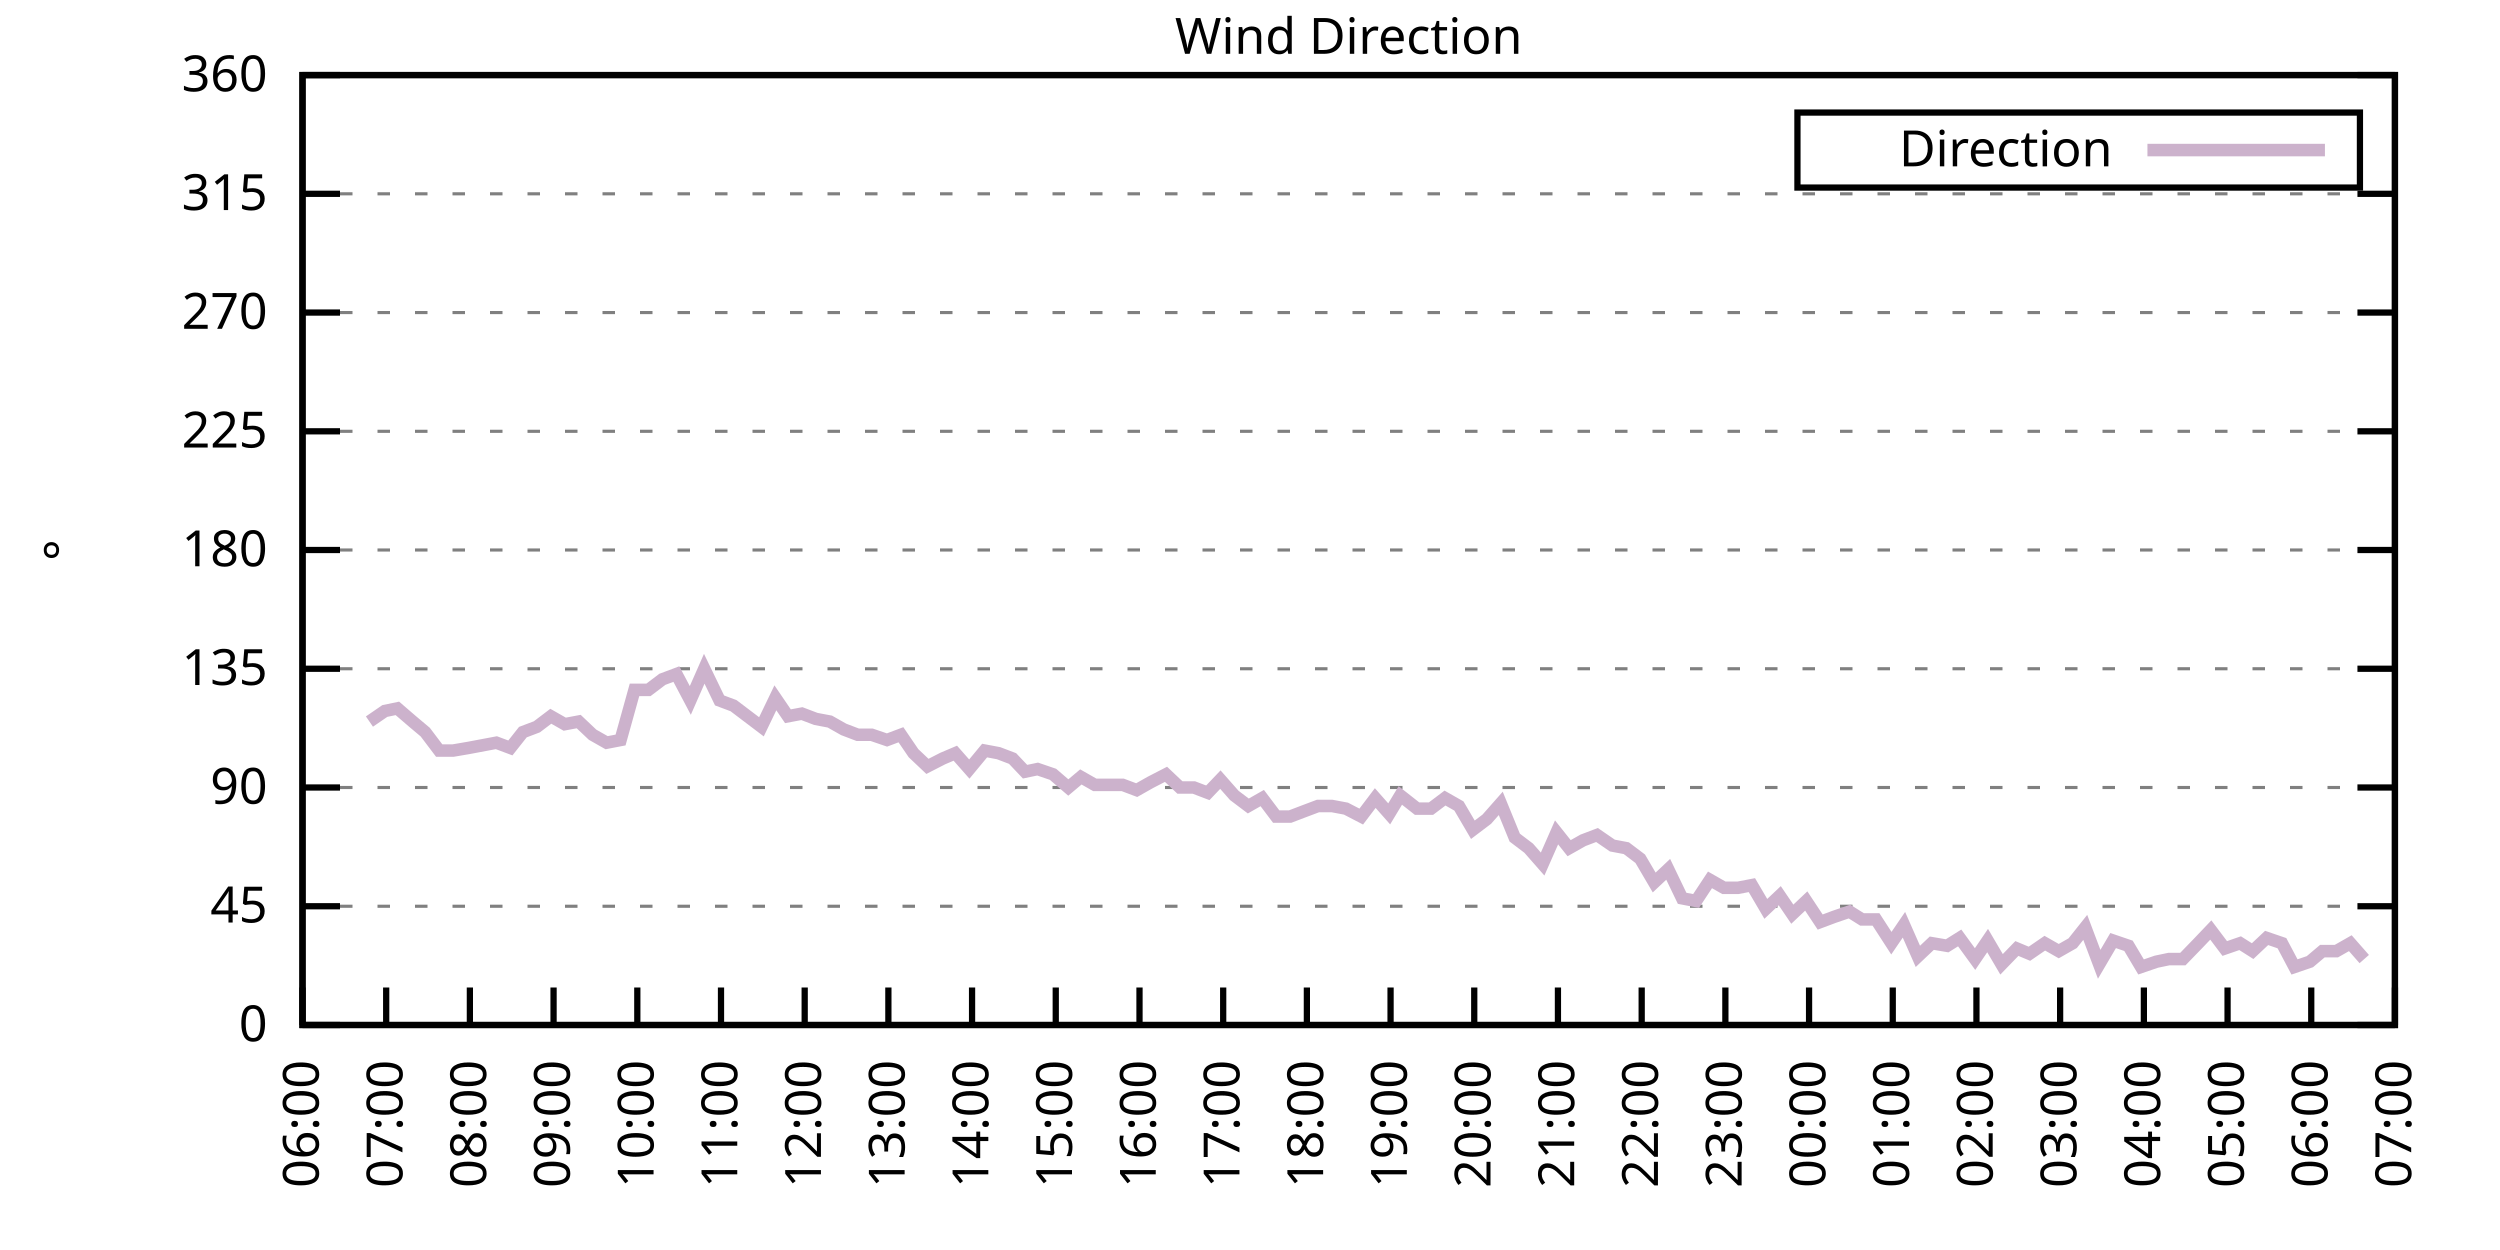
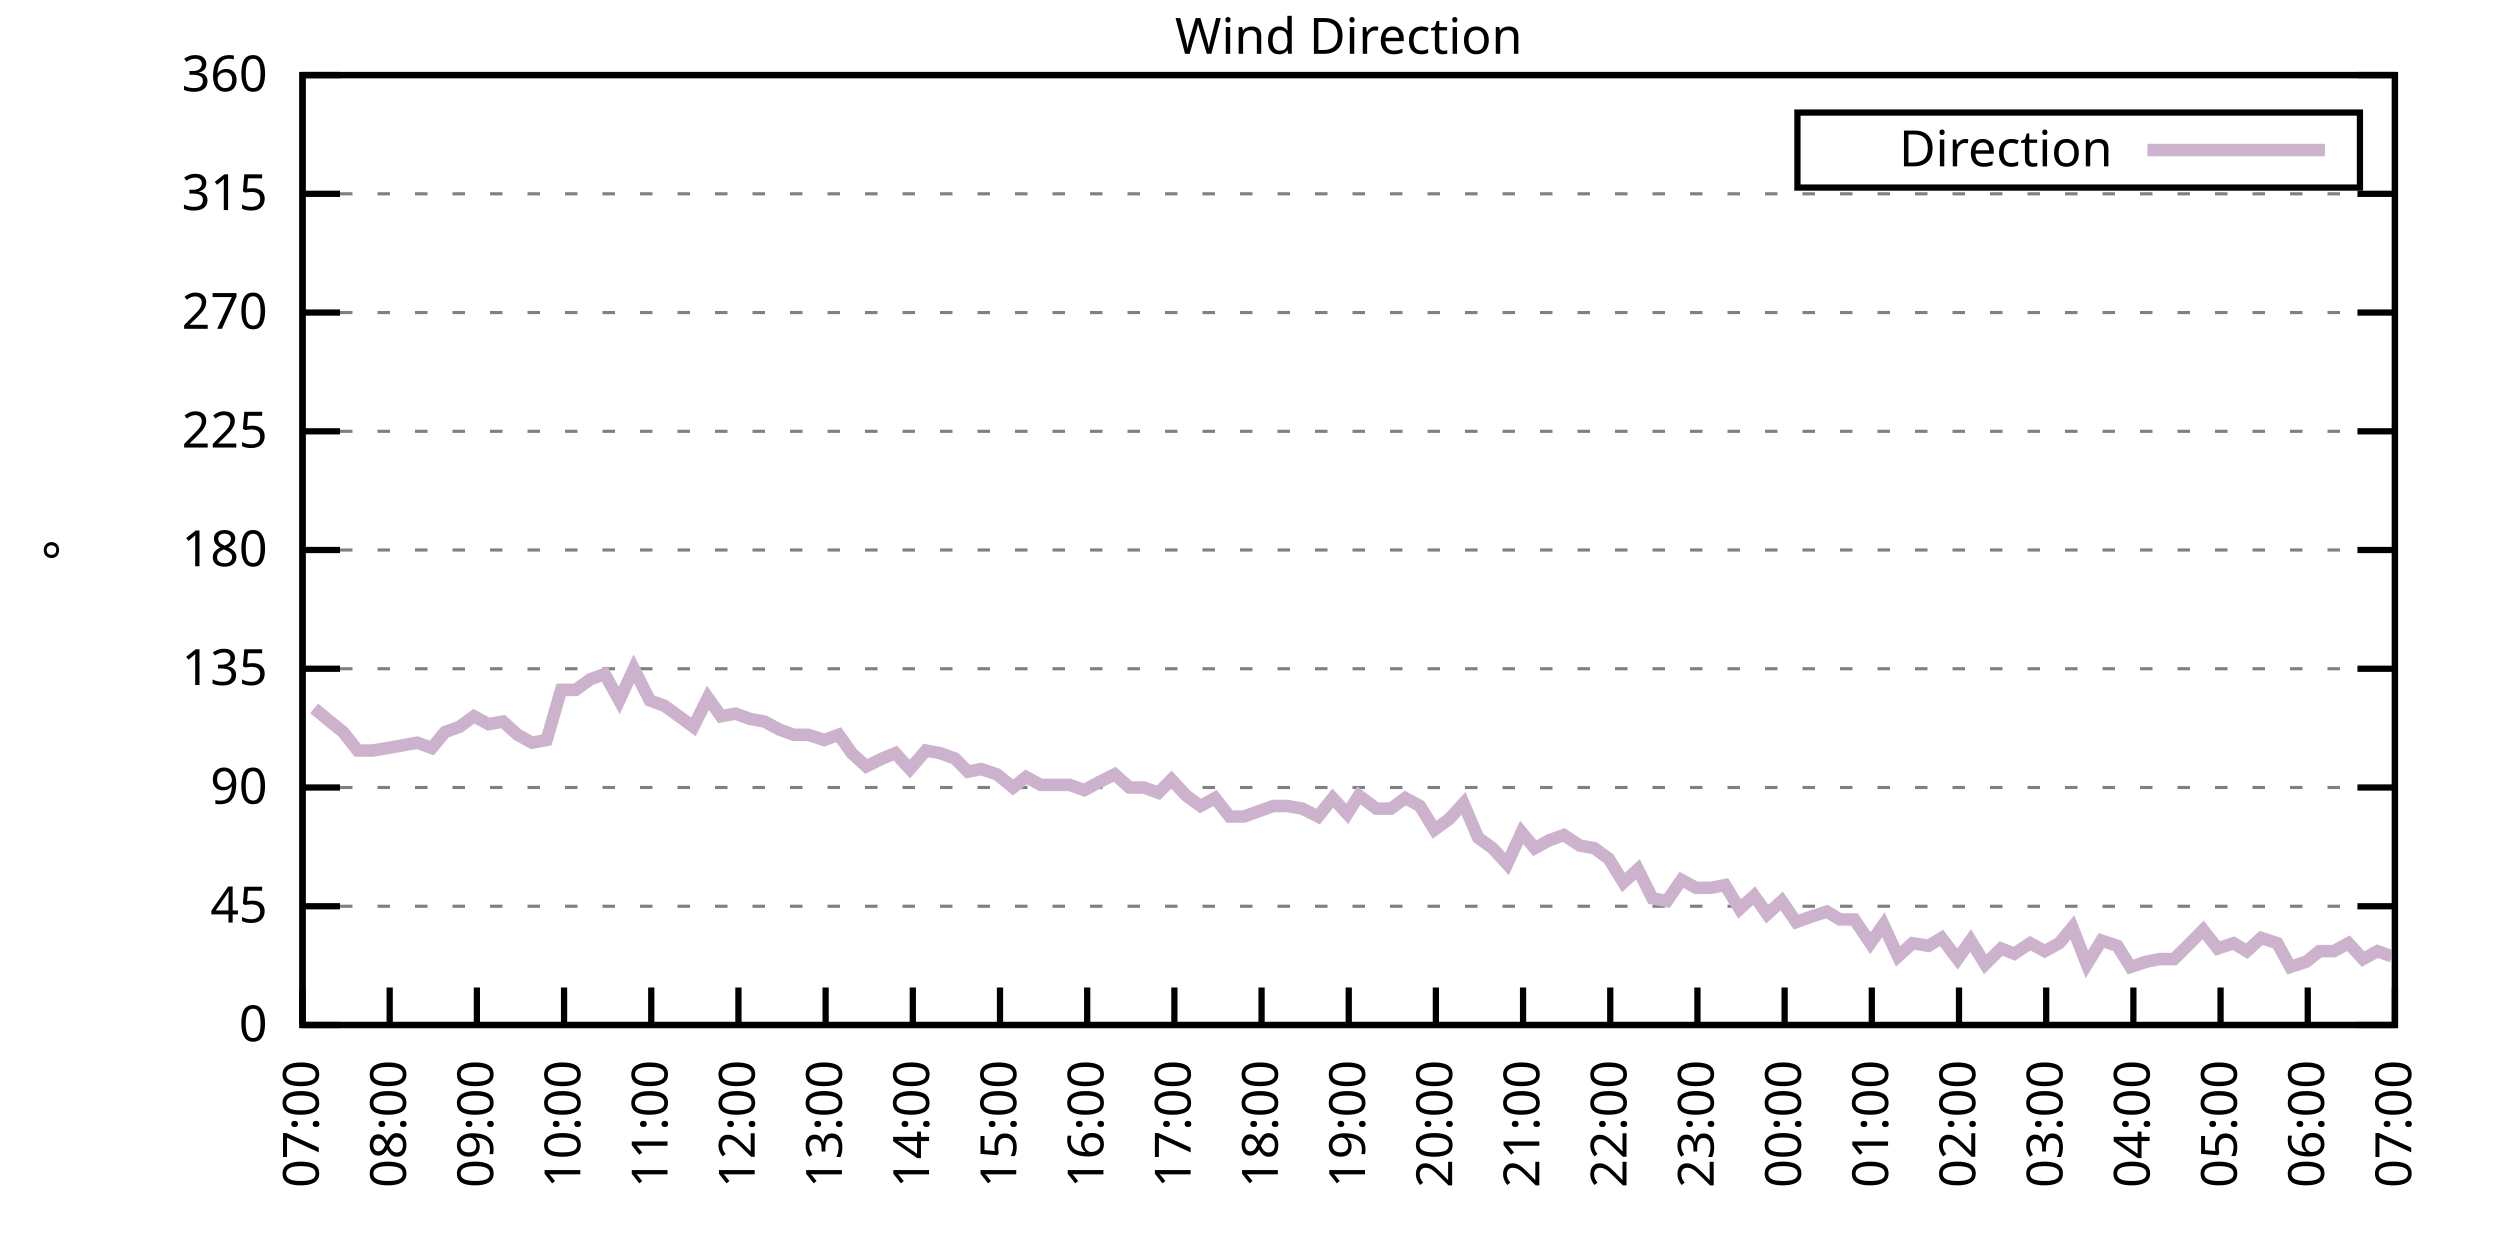
<svg xmlns="http://www.w3.org/2000/svg" xmlns:xlink="http://www.w3.org/1999/xlink" width="400" height="200" viewBox="0 0 400 200">
  <g id="gnuplot_canvas">
    <rect x="0" y="0" width="400" height="200" fill="none" />
    <defs>
      <circle id="gpDot" r="0.5" stroke-width="0.5" stroke="currentColor" />
      <path id="gpPt0" stroke-width="0.333" stroke="currentColor" d="M-1,0 h2 M0,-1 v2" />
      <path id="gpPt1" stroke-width="0.333" stroke="currentColor" d="M-1,-1 L1,1 M1,-1 L-1,1" />
      <path id="gpPt2" stroke-width="0.333" stroke="currentColor" d="M-1,0 L1,0 M0,-1 L0,1 M-1,-1 L1,1 M-1,1 L1,-1" />
      <rect id="gpPt3" stroke-width="0.333" stroke="currentColor" x="-1" y="-1" width="2" height="2" />
      <rect id="gpPt4" stroke-width="0.333" stroke="currentColor" fill="currentColor" x="-1" y="-1" width="2" height="2" />
      <circle id="gpPt5" stroke-width="0.333" stroke="currentColor" cx="0" cy="0" r="1" />
      <use xlink:href="#gpPt5" id="gpPt6" fill="currentColor" stroke="none" />
      <path id="gpPt7" stroke-width="0.333" stroke="currentColor" d="M0,-1.33 L-1.33,0.67 L1.33,0.67 z" />
      <use xlink:href="#gpPt7" id="gpPt8" fill="currentColor" stroke="none" />
      <use xlink:href="#gpPt7" id="gpPt9" stroke="currentColor" transform="rotate(180)" />
      <use xlink:href="#gpPt9" id="gpPt10" fill="currentColor" stroke="none" />
      <use xlink:href="#gpPt3" id="gpPt11" stroke="currentColor" transform="rotate(45)" />
      <use xlink:href="#gpPt11" id="gpPt12" fill="currentColor" stroke="none" />
      <path id="gpPt13" stroke-width="0.333" stroke="currentColor" d="M0,1.330 L1.265,0.411 L0.782,-1.067 L-0.782,-1.076 L-1.265,0.411 z" />
      <use xlink:href="#gpPt13" id="gpPt14" fill="currentColor" stroke="none" />
      <filter id="textbox" filterUnits="objectBoundingBox" x="0" y="0" height="1" width="1">
        <feFlood flood-color="white" flood-opacity="1" result="bgnd" />
        <feComposite in="SourceGraphic" in2="bgnd" operator="atop" />
      </filter>
      <filter id="greybox" filterUnits="objectBoundingBox" x="0" y="0" height="1" width="1">
        <feFlood flood-color="lightgrey" flood-opacity="1" result="grey" />
        <feComposite in="SourceGraphic" in2="grey" operator="atop" />
      </filter>
    </defs>
    <g fill="none" color="white" stroke="currentColor" stroke-width="1.00" stroke-linecap="butt" stroke-linejoin="miter">
</g>
    <g fill="none" color="black" stroke="currentColor" stroke-width="1.00" stroke-linecap="butt" stroke-linejoin="miter">
      <g stroke="none" shape-rendering="crispEdges">
        <polygon fill="rgb(255, 255, 255)" points="48.40,164.00 383.18,164.00 383.18,12.02 48.40,12.02 " />
      </g>
    </g>
    <g fill="none" color="black" stroke="currentColor" stroke-width="1.00" stroke-linecap="butt" stroke-linejoin="miter">
</g>
    <g fill="none" color="black" stroke="black" stroke-width="0.50" stroke-linecap="butt" stroke-linejoin="miter">
</g>
    <g fill="none" color="gray" stroke="currentColor" stroke-width="0.50" stroke-linecap="butt" stroke-linejoin="miter">
      <path stroke="gray" stroke-dasharray="2,4" class="gridline" d="M48.40,164.00 L383.19,164.00  " />
    </g>
    <g fill="none" color="gray" stroke="gray" stroke-width="1.00" stroke-linecap="butt" stroke-linejoin="miter">
</g>
    <g fill="none" color="black" stroke="currentColor" stroke-width="1.00" stroke-linecap="butt" stroke-linejoin="miter">
      <path stroke="black" d="M48.40,164.00 L54.40,164.00 M383.19,164.00 L377.19,164.00  " />
      <g transform="translate(42.80,166.60)" stroke="none" fill="black" font-family="Sans" font-size="8.00" text-anchor="end">
        <text>
          <tspan font-family="Sans"> 0</tspan>
        </text>
      </g>
    </g>
    <g fill="none" color="black" stroke="currentColor" stroke-width="1.00" stroke-linecap="butt" stroke-linejoin="miter">
</g>
    <g fill="none" color="black" stroke="black" stroke-width="0.50" stroke-linecap="butt" stroke-linejoin="miter">
</g>
    <g fill="none" color="gray" stroke="currentColor" stroke-width="0.50" stroke-linecap="butt" stroke-linejoin="miter">
      <path stroke="gray" stroke-dasharray="2,4" class="gridline" d="M48.40,145.00 L383.19,145.00  " />
    </g>
    <g fill="none" color="gray" stroke="gray" stroke-width="1.00" stroke-linecap="butt" stroke-linejoin="miter">
</g>
    <g fill="none" color="black" stroke="currentColor" stroke-width="1.00" stroke-linecap="butt" stroke-linejoin="miter">
      <path stroke="black" d="M48.40,145.00 L54.40,145.00 M383.19,145.00 L377.19,145.00  " />
      <g transform="translate(42.80,147.60)" stroke="none" fill="black" font-family="Sans" font-size="8.00" text-anchor="end">
        <text>
          <tspan font-family="Sans"> 45</tspan>
        </text>
      </g>
    </g>
    <g fill="none" color="black" stroke="currentColor" stroke-width="1.00" stroke-linecap="butt" stroke-linejoin="miter">
</g>
    <g fill="none" color="black" stroke="black" stroke-width="0.50" stroke-linecap="butt" stroke-linejoin="miter">
</g>
    <g fill="none" color="gray" stroke="currentColor" stroke-width="0.50" stroke-linecap="butt" stroke-linejoin="miter">
      <path stroke="gray" stroke-dasharray="2,4" class="gridline" d="M48.40,126.00 L383.19,126.00  " />
    </g>
    <g fill="none" color="gray" stroke="gray" stroke-width="1.00" stroke-linecap="butt" stroke-linejoin="miter">
</g>
    <g fill="none" color="black" stroke="currentColor" stroke-width="1.00" stroke-linecap="butt" stroke-linejoin="miter">
      <path stroke="black" d="M48.40,126.00 L54.40,126.00 M383.19,126.00 L377.19,126.00  " />
      <g transform="translate(42.80,128.60)" stroke="none" fill="black" font-family="Sans" font-size="8.00" text-anchor="end">
        <text>
          <tspan font-family="Sans"> 90</tspan>
        </text>
      </g>
    </g>
    <g fill="none" color="black" stroke="currentColor" stroke-width="1.00" stroke-linecap="butt" stroke-linejoin="miter">
</g>
    <g fill="none" color="black" stroke="black" stroke-width="0.50" stroke-linecap="butt" stroke-linejoin="miter">
</g>
    <g fill="none" color="gray" stroke="currentColor" stroke-width="0.50" stroke-linecap="butt" stroke-linejoin="miter">
      <path stroke="gray" stroke-dasharray="2,4" class="gridline" d="M48.40,107.00 L383.19,107.00  " />
    </g>
    <g fill="none" color="gray" stroke="gray" stroke-width="1.00" stroke-linecap="butt" stroke-linejoin="miter">
</g>
    <g fill="none" color="black" stroke="currentColor" stroke-width="1.00" stroke-linecap="butt" stroke-linejoin="miter">
      <path stroke="black" d="M48.40,107.00 L54.40,107.00 M383.19,107.00 L377.19,107.00  " />
      <g transform="translate(42.80,109.60)" stroke="none" fill="black" font-family="Sans" font-size="8.00" text-anchor="end">
        <text>
          <tspan font-family="Sans"> 135</tspan>
        </text>
      </g>
    </g>
    <g fill="none" color="black" stroke="currentColor" stroke-width="1.00" stroke-linecap="butt" stroke-linejoin="miter">
</g>
    <g fill="none" color="black" stroke="black" stroke-width="0.50" stroke-linecap="butt" stroke-linejoin="miter">
</g>
    <g fill="none" color="gray" stroke="currentColor" stroke-width="0.50" stroke-linecap="butt" stroke-linejoin="miter">
      <path stroke="gray" stroke-dasharray="2,4" class="gridline" d="M48.40,88.00 L383.19,88.00  " />
    </g>
    <g fill="none" color="gray" stroke="gray" stroke-width="1.00" stroke-linecap="butt" stroke-linejoin="miter">
</g>
    <g fill="none" color="black" stroke="currentColor" stroke-width="1.00" stroke-linecap="butt" stroke-linejoin="miter">
      <path stroke="black" d="M48.40,88.00 L54.40,88.00 M383.19,88.00 L377.19,88.00  " />
      <g transform="translate(42.80,90.60)" stroke="none" fill="black" font-family="Sans" font-size="8.00" text-anchor="end">
        <text>
          <tspan font-family="Sans"> 180</tspan>
        </text>
      </g>
    </g>
    <g fill="none" color="black" stroke="currentColor" stroke-width="1.00" stroke-linecap="butt" stroke-linejoin="miter">
</g>
    <g fill="none" color="black" stroke="black" stroke-width="0.50" stroke-linecap="butt" stroke-linejoin="miter">
</g>
    <g fill="none" color="gray" stroke="currentColor" stroke-width="0.50" stroke-linecap="butt" stroke-linejoin="miter">
      <path stroke="gray" stroke-dasharray="2,4" class="gridline" d="M48.40,69.01 L383.19,69.01  " />
    </g>
    <g fill="none" color="gray" stroke="gray" stroke-width="1.00" stroke-linecap="butt" stroke-linejoin="miter">
</g>
    <g fill="none" color="black" stroke="currentColor" stroke-width="1.00" stroke-linecap="butt" stroke-linejoin="miter">
      <path stroke="black" d="M48.40,69.01 L54.40,69.01 M383.19,69.01 L377.19,69.01  " />
      <g transform="translate(42.80,71.61)" stroke="none" fill="black" font-family="Sans" font-size="8.00" text-anchor="end">
        <text>
          <tspan font-family="Sans"> 225</tspan>
        </text>
      </g>
    </g>
    <g fill="none" color="black" stroke="currentColor" stroke-width="1.00" stroke-linecap="butt" stroke-linejoin="miter">
</g>
    <g fill="none" color="black" stroke="black" stroke-width="0.50" stroke-linecap="butt" stroke-linejoin="miter">
</g>
    <g fill="none" color="gray" stroke="currentColor" stroke-width="0.50" stroke-linecap="butt" stroke-linejoin="miter">
      <path stroke="gray" stroke-dasharray="2,4" class="gridline" d="M48.40,50.01 L383.19,50.01  " />
    </g>
    <g fill="none" color="gray" stroke="gray" stroke-width="1.00" stroke-linecap="butt" stroke-linejoin="miter">
</g>
    <g fill="none" color="black" stroke="currentColor" stroke-width="1.00" stroke-linecap="butt" stroke-linejoin="miter">
      <path stroke="black" d="M48.40,50.01 L54.40,50.01 M383.19,50.01 L377.19,50.01  " />
      <g transform="translate(42.80,52.61)" stroke="none" fill="black" font-family="Sans" font-size="8.00" text-anchor="end">
        <text>
          <tspan font-family="Sans"> 270</tspan>
        </text>
      </g>
    </g>
    <g fill="none" color="black" stroke="currentColor" stroke-width="1.00" stroke-linecap="butt" stroke-linejoin="miter">
</g>
    <g fill="none" color="black" stroke="black" stroke-width="0.50" stroke-linecap="butt" stroke-linejoin="miter">
</g>
    <g fill="none" color="gray" stroke="currentColor" stroke-width="0.50" stroke-linecap="butt" stroke-linejoin="miter">
      <path stroke="gray" stroke-dasharray="2,4" class="gridline" d="M48.40,31.01 L383.19,31.01  " />
    </g>
    <g fill="none" color="gray" stroke="gray" stroke-width="1.00" stroke-linecap="butt" stroke-linejoin="miter">
</g>
    <g fill="none" color="black" stroke="currentColor" stroke-width="1.00" stroke-linecap="butt" stroke-linejoin="miter">
      <path stroke="black" d="M48.40,31.01 L54.40,31.01 M383.19,31.01 L377.19,31.01  " />
      <g transform="translate(42.80,33.61)" stroke="none" fill="black" font-family="Sans" font-size="8.00" text-anchor="end">
        <text>
          <tspan font-family="Sans"> 315</tspan>
        </text>
      </g>
    </g>
    <g fill="none" color="black" stroke="currentColor" stroke-width="1.00" stroke-linecap="butt" stroke-linejoin="miter">
</g>
    <g fill="none" color="black" stroke="black" stroke-width="0.50" stroke-linecap="butt" stroke-linejoin="miter">
</g>
    <g fill="none" color="gray" stroke="currentColor" stroke-width="0.50" stroke-linecap="butt" stroke-linejoin="miter">
      <path stroke="gray" stroke-dasharray="2,4" class="gridline" d="M48.40,12.01 L383.19,12.01  " />
    </g>
    <g fill="none" color="gray" stroke="gray" stroke-width="1.00" stroke-linecap="butt" stroke-linejoin="miter">
</g>
    <g fill="none" color="black" stroke="currentColor" stroke-width="1.00" stroke-linecap="butt" stroke-linejoin="miter">
      <path stroke="black" d="M48.40,12.01 L54.40,12.01 M383.19,12.01 L377.19,12.01  " />
      <g transform="translate(42.80,14.61)" stroke="none" fill="black" font-family="Sans" font-size="8.00" text-anchor="end">
        <text>
          <tspan font-family="Sans"> 360</tspan>
        </text>
      </g>
    </g>
    <g fill="none" color="black" stroke="currentColor" stroke-width="1.00" stroke-linecap="butt" stroke-linejoin="miter">
      <path stroke="black" d="M48.40,164.00 L48.40,158.00  " />
      <g transform="translate(51.00,169.60) rotate(270.00)" stroke="none" fill="black" font-family="Sans" font-size="8.00" text-anchor="end">
        <text>
-           <tspan font-family="Sans">06:00</tspan>
-         </text>
-       </g>
-     </g>
-     <g fill="none" color="black" stroke="currentColor" stroke-width="1.00" stroke-linecap="butt" stroke-linejoin="miter">
-       <path stroke="black" d="M61.79,164.00 L61.79,158.00  " />
-       <g transform="translate(64.39,169.60) rotate(270.00)" stroke="none" fill="black" font-family="Sans" font-size="8.00" text-anchor="end">
-         <text>
          <tspan font-family="Sans">07:00</tspan>
        </text>
      </g>
    </g>
    <g fill="none" color="black" stroke="currentColor" stroke-width="1.00" stroke-linecap="butt" stroke-linejoin="miter">
-       <path stroke="black" d="M75.18,164.00 L75.18,158.00  " />
-       <g transform="translate(77.78,169.60) rotate(270.00)" stroke="none" fill="black" font-family="Sans" font-size="8.00" text-anchor="end">
+       <path stroke="black" d="M62.35,164.00 L62.35,158.00  " />
+       <g transform="translate(64.95,169.60) rotate(270.00)" stroke="none" fill="black" font-family="Sans" font-size="8.00" text-anchor="end">
        <text>
          <tspan font-family="Sans">08:00</tspan>
        </text>
      </g>
    </g>
    <g fill="none" color="black" stroke="currentColor" stroke-width="1.00" stroke-linecap="butt" stroke-linejoin="miter">
-       <path stroke="black" d="M88.57,164.00 L88.57,158.00  " />
-       <g transform="translate(91.17,169.60) rotate(270.00)" stroke="none" fill="black" font-family="Sans" font-size="8.00" text-anchor="end">
+       <path stroke="black" d="M76.30,164.00 L76.30,158.00  " />
+       <g transform="translate(78.90,169.60) rotate(270.00)" stroke="none" fill="black" font-family="Sans" font-size="8.00" text-anchor="end">
        <text>
          <tspan font-family="Sans">09:00</tspan>
        </text>
      </g>
    </g>
    <g fill="none" color="black" stroke="currentColor" stroke-width="1.00" stroke-linecap="butt" stroke-linejoin="miter">
-       <path stroke="black" d="M101.97,164.00 L101.97,158.00  " />
-       <g transform="translate(104.57,169.60) rotate(270.00)" stroke="none" fill="black" font-family="Sans" font-size="8.00" text-anchor="end">
+       <path stroke="black" d="M90.25,164.00 L90.25,158.00  " />
+       <g transform="translate(92.85,169.60) rotate(270.00)" stroke="none" fill="black" font-family="Sans" font-size="8.00" text-anchor="end">
        <text>
          <tspan font-family="Sans">10:00</tspan>
        </text>
      </g>
    </g>
    <g fill="none" color="black" stroke="currentColor" stroke-width="1.00" stroke-linecap="butt" stroke-linejoin="miter">
-       <path stroke="black" d="M115.36,164.00 L115.36,158.00  " />
-       <g transform="translate(117.96,169.60) rotate(270.00)" stroke="none" fill="black" font-family="Sans" font-size="8.00" text-anchor="end">
+       <path stroke="black" d="M104.20,164.00 L104.20,158.00  " />
+       <g transform="translate(106.80,169.60) rotate(270.00)" stroke="none" fill="black" font-family="Sans" font-size="8.00" text-anchor="end">
        <text>
          <tspan font-family="Sans">11:00</tspan>
        </text>
      </g>
    </g>
    <g fill="none" color="black" stroke="currentColor" stroke-width="1.00" stroke-linecap="butt" stroke-linejoin="miter">
-       <path stroke="black" d="M128.75,164.00 L128.75,158.00  " />
-       <g transform="translate(131.35,169.60) rotate(270.00)" stroke="none" fill="black" font-family="Sans" font-size="8.00" text-anchor="end">
+       <path stroke="black" d="M118.15,164.00 L118.15,158.00  " />
+       <g transform="translate(120.75,169.60) rotate(270.00)" stroke="none" fill="black" font-family="Sans" font-size="8.00" text-anchor="end">
        <text>
          <tspan font-family="Sans">12:00</tspan>
        </text>
      </g>
    </g>
    <g fill="none" color="black" stroke="currentColor" stroke-width="1.00" stroke-linecap="butt" stroke-linejoin="miter">
-       <path stroke="black" d="M142.14,164.00 L142.14,158.00  " />
-       <g transform="translate(144.74,169.60) rotate(270.00)" stroke="none" fill="black" font-family="Sans" font-size="8.00" text-anchor="end">
+       <path stroke="black" d="M132.10,164.00 L132.10,158.00  " />
+       <g transform="translate(134.70,169.60) rotate(270.00)" stroke="none" fill="black" font-family="Sans" font-size="8.00" text-anchor="end">
        <text>
          <tspan font-family="Sans">13:00</tspan>
        </text>
      </g>
    </g>
    <g fill="none" color="black" stroke="currentColor" stroke-width="1.00" stroke-linecap="butt" stroke-linejoin="miter">
-       <path stroke="black" d="M155.53,164.00 L155.53,158.00  " />
-       <g transform="translate(158.13,169.60) rotate(270.00)" stroke="none" fill="black" font-family="Sans" font-size="8.00" text-anchor="end">
+       <path stroke="black" d="M146.05,164.00 L146.05,158.00  " />
+       <g transform="translate(148.65,169.60) rotate(270.00)" stroke="none" fill="black" font-family="Sans" font-size="8.00" text-anchor="end">
        <text>
          <tspan font-family="Sans">14:00</tspan>
        </text>
      </g>
    </g>
    <g fill="none" color="black" stroke="currentColor" stroke-width="1.00" stroke-linecap="butt" stroke-linejoin="miter">
-       <path stroke="black" d="M168.92,164.00 L168.92,158.00  " />
-       <g transform="translate(171.52,169.60) rotate(270.00)" stroke="none" fill="black" font-family="Sans" font-size="8.00" text-anchor="end">
+       <path stroke="black" d="M160.00,164.00 L160.00,158.00  " />
+       <g transform="translate(162.60,169.60) rotate(270.00)" stroke="none" fill="black" font-family="Sans" font-size="8.00" text-anchor="end">
        <text>
          <tspan font-family="Sans">15:00</tspan>
        </text>
      </g>
    </g>
    <g fill="none" color="black" stroke="currentColor" stroke-width="1.00" stroke-linecap="butt" stroke-linejoin="miter">
-       <path stroke="black" d="M182.32,164.00 L182.32,158.00  " />
-       <g transform="translate(184.92,169.60) rotate(270.00)" stroke="none" fill="black" font-family="Sans" font-size="8.00" text-anchor="end">
+       <path stroke="black" d="M173.95,164.00 L173.95,158.00  " />
+       <g transform="translate(176.55,169.60) rotate(270.00)" stroke="none" fill="black" font-family="Sans" font-size="8.00" text-anchor="end">
        <text>
          <tspan font-family="Sans">16:00</tspan>
        </text>
      </g>
    </g>
    <g fill="none" color="black" stroke="currentColor" stroke-width="1.00" stroke-linecap="butt" stroke-linejoin="miter">
-       <path stroke="black" d="M195.71,164.00 L195.71,158.00  " />
-       <g transform="translate(198.31,169.60) rotate(270.00)" stroke="none" fill="black" font-family="Sans" font-size="8.00" text-anchor="end">
+       <path stroke="black" d="M187.90,164.00 L187.90,158.00  " />
+       <g transform="translate(190.50,169.60) rotate(270.00)" stroke="none" fill="black" font-family="Sans" font-size="8.00" text-anchor="end">
        <text>
          <tspan font-family="Sans">17:00</tspan>
        </text>
      </g>
    </g>
    <g fill="none" color="black" stroke="currentColor" stroke-width="1.00" stroke-linecap="butt" stroke-linejoin="miter">
-       <path stroke="black" d="M209.10,164.00 L209.10,158.00  " />
-       <g transform="translate(211.70,169.60) rotate(270.00)" stroke="none" fill="black" font-family="Sans" font-size="8.00" text-anchor="end">
+       <path stroke="black" d="M201.85,164.00 L201.85,158.00  " />
+       <g transform="translate(204.45,169.60) rotate(270.00)" stroke="none" fill="black" font-family="Sans" font-size="8.00" text-anchor="end">
        <text>
          <tspan font-family="Sans">18:00</tspan>
        </text>
      </g>
    </g>
    <g fill="none" color="black" stroke="currentColor" stroke-width="1.00" stroke-linecap="butt" stroke-linejoin="miter">
-       <path stroke="black" d="M222.49,164.00 L222.49,158.00  " />
-       <g transform="translate(225.09,169.60) rotate(270.00)" stroke="none" fill="black" font-family="Sans" font-size="8.00" text-anchor="end">
+       <path stroke="black" d="M215.80,164.00 L215.80,158.00  " />
+       <g transform="translate(218.40,169.60) rotate(270.00)" stroke="none" fill="black" font-family="Sans" font-size="8.00" text-anchor="end">
        <text>
          <tspan font-family="Sans">19:00</tspan>
        </text>
      </g>
    </g>
    <g fill="none" color="black" stroke="currentColor" stroke-width="1.00" stroke-linecap="butt" stroke-linejoin="miter">
-       <path stroke="black" d="M235.88,164.00 L235.88,158.00  " />
-       <g transform="translate(238.48,169.60) rotate(270.00)" stroke="none" fill="black" font-family="Sans" font-size="8.00" text-anchor="end">
+       <path stroke="black" d="M229.74,164.00 L229.74,158.00  " />
+       <g transform="translate(232.34,169.60) rotate(270.00)" stroke="none" fill="black" font-family="Sans" font-size="8.00" text-anchor="end">
        <text>
          <tspan font-family="Sans">20:00</tspan>
        </text>
      </g>
    </g>
    <g fill="none" color="black" stroke="currentColor" stroke-width="1.00" stroke-linecap="butt" stroke-linejoin="miter">
-       <path stroke="black" d="M249.27,164.00 L249.27,158.00  " />
-       <g transform="translate(251.87,169.60) rotate(270.00)" stroke="none" fill="black" font-family="Sans" font-size="8.00" text-anchor="end">
+       <path stroke="black" d="M243.69,164.00 L243.69,158.00  " />
+       <g transform="translate(246.29,169.60) rotate(270.00)" stroke="none" fill="black" font-family="Sans" font-size="8.00" text-anchor="end">
        <text>
          <tspan font-family="Sans">21:00</tspan>
        </text>
      </g>
    </g>
    <g fill="none" color="black" stroke="currentColor" stroke-width="1.00" stroke-linecap="butt" stroke-linejoin="miter">
-       <path stroke="black" d="M262.67,164.00 L262.67,158.00  " />
-       <g transform="translate(265.27,169.60) rotate(270.00)" stroke="none" fill="black" font-family="Sans" font-size="8.00" text-anchor="end">
+       <path stroke="black" d="M257.64,164.00 L257.64,158.00  " />
+       <g transform="translate(260.24,169.60) rotate(270.00)" stroke="none" fill="black" font-family="Sans" font-size="8.00" text-anchor="end">
        <text>
          <tspan font-family="Sans">22:00</tspan>
        </text>
      </g>
    </g>
    <g fill="none" color="black" stroke="currentColor" stroke-width="1.00" stroke-linecap="butt" stroke-linejoin="miter">
-       <path stroke="black" d="M276.06,164.00 L276.06,158.00  " />
-       <g transform="translate(278.66,169.60) rotate(270.00)" stroke="none" fill="black" font-family="Sans" font-size="8.00" text-anchor="end">
+       <path stroke="black" d="M271.59,164.00 L271.59,158.00  " />
+       <g transform="translate(274.19,169.60) rotate(270.00)" stroke="none" fill="black" font-family="Sans" font-size="8.00" text-anchor="end">
        <text>
          <tspan font-family="Sans">23:00</tspan>
        </text>
      </g>
    </g>
    <g fill="none" color="black" stroke="currentColor" stroke-width="1.00" stroke-linecap="butt" stroke-linejoin="miter">
-       <path stroke="black" d="M289.45,164.00 L289.45,158.00  " />
-       <g transform="translate(292.05,169.60) rotate(270.00)" stroke="none" fill="black" font-family="Sans" font-size="8.00" text-anchor="end">
+       <path stroke="black" d="M285.54,164.00 L285.54,158.00  " />
+       <g transform="translate(288.14,169.60) rotate(270.00)" stroke="none" fill="black" font-family="Sans" font-size="8.00" text-anchor="end">
        <text>
          <tspan font-family="Sans">00:00</tspan>
        </text>
      </g>
    </g>
    <g fill="none" color="black" stroke="currentColor" stroke-width="1.00" stroke-linecap="butt" stroke-linejoin="miter">
-       <path stroke="black" d="M302.84,164.00 L302.84,158.00  " />
-       <g transform="translate(305.44,169.60) rotate(270.00)" stroke="none" fill="black" font-family="Sans" font-size="8.00" text-anchor="end">
+       <path stroke="black" d="M299.49,164.00 L299.49,158.00  " />
+       <g transform="translate(302.09,169.60) rotate(270.00)" stroke="none" fill="black" font-family="Sans" font-size="8.00" text-anchor="end">
        <text>
          <tspan font-family="Sans">01:00</tspan>
        </text>
      </g>
    </g>
    <g fill="none" color="black" stroke="currentColor" stroke-width="1.00" stroke-linecap="butt" stroke-linejoin="miter">
-       <path stroke="black" d="M316.23,164.00 L316.23,158.00  " />
-       <g transform="translate(318.83,169.60) rotate(270.00)" stroke="none" fill="black" font-family="Sans" font-size="8.00" text-anchor="end">
+       <path stroke="black" d="M313.44,164.00 L313.44,158.00  " />
+       <g transform="translate(316.04,169.60) rotate(270.00)" stroke="none" fill="black" font-family="Sans" font-size="8.00" text-anchor="end">
        <text>
          <tspan font-family="Sans">02:00</tspan>
        </text>
      </g>
    </g>
    <g fill="none" color="black" stroke="currentColor" stroke-width="1.00" stroke-linecap="butt" stroke-linejoin="miter">
-       <path stroke="black" d="M329.62,164.00 L329.62,158.00  " />
-       <g transform="translate(332.22,169.60) rotate(270.00)" stroke="none" fill="black" font-family="Sans" font-size="8.00" text-anchor="end">
+       <path stroke="black" d="M327.39,164.00 L327.39,158.00  " />
+       <g transform="translate(329.99,169.60) rotate(270.00)" stroke="none" fill="black" font-family="Sans" font-size="8.00" text-anchor="end">
        <text>
          <tspan font-family="Sans">03:00</tspan>
        </text>
      </g>
    </g>
    <g fill="none" color="black" stroke="currentColor" stroke-width="1.00" stroke-linecap="butt" stroke-linejoin="miter">
-       <path stroke="black" d="M343.02,164.00 L343.02,158.00  " />
-       <g transform="translate(345.62,169.60) rotate(270.00)" stroke="none" fill="black" font-family="Sans" font-size="8.00" text-anchor="end">
+       <path stroke="black" d="M341.34,164.00 L341.34,158.00  " />
+       <g transform="translate(343.94,169.60) rotate(270.00)" stroke="none" fill="black" font-family="Sans" font-size="8.00" text-anchor="end">
        <text>
          <tspan font-family="Sans">04:00</tspan>
        </text>
      </g>
    </g>
    <g fill="none" color="black" stroke="currentColor" stroke-width="1.00" stroke-linecap="butt" stroke-linejoin="miter">
-       <path stroke="black" d="M356.41,164.00 L356.41,158.00  " />
-       <g transform="translate(359.01,169.60) rotate(270.00)" stroke="none" fill="black" font-family="Sans" font-size="8.00" text-anchor="end">
+       <path stroke="black" d="M355.29,164.00 L355.29,158.00  " />
+       <g transform="translate(357.89,169.60) rotate(270.00)" stroke="none" fill="black" font-family="Sans" font-size="8.00" text-anchor="end">
        <text>
          <tspan font-family="Sans">05:00</tspan>
        </text>
      </g>
    </g>
    <g fill="none" color="black" stroke="currentColor" stroke-width="1.00" stroke-linecap="butt" stroke-linejoin="miter">
-       <path stroke="black" d="M369.80,164.00 L369.80,158.00  " />
-       <g transform="translate(372.40,169.60) rotate(270.00)" stroke="none" fill="black" font-family="Sans" font-size="8.00" text-anchor="end">
+       <path stroke="black" d="M369.24,164.00 L369.24,158.00  " />
+       <g transform="translate(371.84,169.60) rotate(270.00)" stroke="none" fill="black" font-family="Sans" font-size="8.00" text-anchor="end">
        <text>
          <tspan font-family="Sans">06:00</tspan>
        </text>
      </g>
    </g>
    <g fill="none" color="black" stroke="currentColor" stroke-width="1.00" stroke-linecap="butt" stroke-linejoin="miter">
      <path stroke="black" d="M383.19,164.00 L383.19,158.00  " />
      <g transform="translate(385.79,169.60) rotate(270.00)" stroke="none" fill="black" font-family="Sans" font-size="8.00" text-anchor="end">
        <text>
          <tspan font-family="Sans">07:00</tspan>
        </text>
      </g>
    </g>
    <g fill="none" color="black" stroke="currentColor" stroke-width="1.00" stroke-linecap="butt" stroke-linejoin="miter">
</g>
    <g fill="none" color="black" stroke="currentColor" stroke-width="1.00" stroke-linecap="butt" stroke-linejoin="miter">
      <path stroke="black" d="M48.40,12.01 L48.40,164.00 L383.19,164.00 L383.19,12.01 L48.40,12.01 Z  " />
    </g>
    <g fill="none" color="black" stroke="currentColor" stroke-width="1.00" stroke-linecap="butt" stroke-linejoin="miter">
</g>
    <g fill="none" color="black" stroke="currentColor" stroke-width="1.00" stroke-linecap="butt" stroke-linejoin="miter">
      <path stroke="black" d="M287.59,30.01 L287.59,18.01 L377.59,18.01 L377.59,30.01 L287.59,30.01 Z  " />
    </g>
    <g id="Wind_direction_plot_1">
      <g fill="none" color="white" stroke="black" stroke-width="2.00" stroke-linecap="butt" stroke-linejoin="miter">
</g>
      <g fill="none" color="black" stroke="currentColor" stroke-width="2.00" stroke-linecap="butt" stroke-linejoin="miter">
        <g transform="translate(337.99,26.61)" stroke="none" fill="black" font-family="Sans" font-size="8.00" text-anchor="end">
          <text>
            <tspan font-family="Sans">Direction</tspan>
          </text>
        </g>
      </g>
      <g fill="none" color="black" stroke="currentColor" stroke-width="2.00" stroke-linecap="butt" stroke-linejoin="miter">
-         <path stroke="rgb(204, 178, 204)" d="M343.59,24.01 L371.99,24.01 M59.11,115.45 L61.57,113.76 L63.58,113.34 L66.03,115.45 L68.04,117.14 L70.27,120.09   L72.50,120.09 L74.96,119.67 L77.19,119.25 L79.42,118.83 L81.66,119.67 L83.66,117.14 L85.90,116.29 L88.13,114.60   L90.36,115.87 L92.59,115.45 L94.82,117.56 L97.06,118.83 L99.29,118.40 L101.52,110.38 L103.75,110.38 L105.98,108.69   L108.22,107.85 L110.45,112.07 L112.68,107.00 L115.13,112.07 L117.37,112.91 L119.60,114.60 L121.83,116.29 L124.06,111.65   L126.07,114.60 L128.30,114.18 L130.54,115.03 L132.77,115.45 L135.00,116.71 L137.23,117.56 L139.46,117.56 L141.92,118.40   L144.15,117.56 L146.16,120.51 L148.39,122.62 L150.85,121.36 L152.85,120.51 L155.09,123.05 L157.54,120.09 L159.77,120.51   L162.01,121.36 L164.01,123.47 L166.02,123.05 L168.48,123.89 L170.93,126.00 L172.94,124.31 L175.17,125.58 L177.41,125.58   L179.64,125.58 L181.87,126.42 L184.10,125.16 L186.56,123.89 L188.79,126.00 L191.02,126.00 L193.25,126.85 L195.26,124.74   L197.49,127.27 L199.73,128.96 L201.96,127.69 L204.19,130.65 L206.42,130.65 L208.65,129.80 L210.88,128.96 L213.12,128.96   L215.35,129.38 L217.80,130.65 L220.04,127.69 L222.27,130.22 L224.05,127.27 L226.73,129.38 L228.96,129.38 L231.20,127.69   L233.43,128.96 L235.66,132.76 L237.89,131.07 L240.12,128.54 L242.36,134.02 L244.59,135.71 L246.82,138.25 L249.05,133.18   L251.06,135.71 L253.29,134.45 L255.52,133.60 L257.98,135.29 L260.21,135.71 L262.44,137.40 L264.67,141.20 L266.91,139.09   L269.14,143.73 L271.37,144.16 L273.60,140.78 L275.83,142.05 L278.07,142.05 L280.30,141.62 L282.53,145.42 L284.76,143.31   L286.77,146.27 L289.00,144.16 L291.23,147.53 L293.47,146.69 L295.92,145.85 L297.93,147.11 L300.16,147.11 L302.62,150.91   L304.63,147.96 L306.86,153.02 L309.09,150.91 L311.54,151.33 L313.55,150.07 L316.01,153.45 L318.02,150.49 L320.25,154.29   L322.70,151.76 L324.71,152.60 L327.17,150.91 L329.40,152.18 L331.63,150.91 L333.64,148.38 L335.87,154.29 L338.10,150.49   L340.56,151.33 L342.57,154.71 L345.02,153.87 L347.03,153.45 L349.26,153.45 L351.72,150.91 L353.73,148.80 L355.96,151.76   L358.42,150.91 L360.42,152.18 L362.66,150.07 L365.11,150.91 L367.12,154.71 L369.58,153.87 L371.58,152.18 L373.82,152.18   L376.05,150.91 L378.28,153.45  " />
+         <path stroke="rgb(204, 178, 204)" d="M343.59,24.01 L371.99,24.01 M50.26,113.34 L52.82,115.45 L54.91,117.14 L57.23,120.09 L59.56,120.09 L62.12,119.67   L64.44,119.25 L66.77,118.83 L69.09,119.67 L71.18,117.14 L73.51,116.29 L75.83,114.60 L78.16,115.87 L80.48,115.45   L82.81,117.56 L85.13,118.83 L87.46,118.40 L89.78,110.38 L92.11,110.38 L94.43,108.69 L96.76,107.85 L99.08,112.07   L101.41,107.00 L103.97,112.07 L106.29,112.91 L108.62,114.60 L110.94,116.29 L113.27,111.65 L115.36,114.60 L117.68,114.18   L120.01,115.03 L122.33,115.45 L124.66,116.71 L126.98,117.56 L129.31,117.56 L131.87,118.40 L134.19,117.56 L136.28,120.51   L138.61,122.62 L141.16,121.36 L143.26,120.51 L145.58,123.05 L148.14,120.09 L150.46,120.51 L152.79,121.36 L154.88,123.47   L156.97,123.05 L159.53,123.89 L162.09,126.00 L164.18,124.31 L166.51,125.58 L168.83,125.58 L171.16,125.58 L173.48,126.42   L175.81,125.16 L178.36,123.89 L180.69,126.00 L183.01,126.00 L185.34,126.85 L187.43,124.74 L189.76,127.27 L192.08,128.96   L194.41,127.69 L196.73,130.65 L199.06,130.65 L201.38,129.80 L203.71,128.96 L206.03,128.96 L208.36,129.38 L210.91,130.65   L213.24,127.69 L215.56,130.22 L217.42,127.27 L220.21,129.38 L222.54,129.38 L224.86,127.69 L227.19,128.96 L229.51,132.76   L231.84,131.07 L234.16,128.54 L236.49,134.02 L238.81,135.71 L241.14,138.25 L243.46,133.18 L245.55,135.71 L247.88,134.45   L250.20,133.60 L252.76,135.29 L255.09,135.71 L257.41,137.40 L259.74,141.20 L262.06,139.09 L264.39,143.73 L266.71,144.16   L269.04,140.78 L271.36,142.05 L273.69,142.05 L276.01,141.62 L278.34,145.42 L280.66,143.31 L282.75,146.27 L285.08,144.16   L287.40,147.53 L289.73,146.69 L292.29,145.85 L294.38,147.11 L296.70,147.11 L299.26,150.91 L301.35,147.96 L303.68,153.02   L306.00,150.91 L308.56,151.33 L310.65,150.07 L313.21,153.45 L315.30,150.49 L317.63,154.29 L320.18,151.76 L322.28,152.60   L324.83,150.91 L327.16,152.18 L329.48,150.91 L331.58,148.38 L333.90,154.29 L336.23,150.49 L338.78,151.33 L340.88,154.71   L343.43,153.87 L345.53,153.45 L347.85,153.45 L350.41,150.91 L352.50,148.80 L354.83,151.76 L357.38,150.91 L359.48,152.18   L361.80,150.07 L364.36,150.91 L366.45,154.71 L369.01,153.87 L371.10,152.18 L373.43,152.18 L375.75,150.91 L378.08,153.45   L380.40,152.18 L382.73,153.02  " />
      </g>
    </g>
    <g fill="none" color="black" stroke="currentColor" stroke-width="2.00" stroke-linecap="butt" stroke-linejoin="miter">
</g>
    <g fill="none" color="black" stroke="black" stroke-width="1.00" stroke-linecap="butt" stroke-linejoin="miter">
</g>
    <g fill="none" color="black" stroke="currentColor" stroke-width="1.00" stroke-linecap="butt" stroke-linejoin="miter">
      <path stroke="black" d="M48.40,12.01 L48.40,164.00 L383.19,164.00 L383.19,12.01 L48.40,12.01 Z  " />
      <g transform="translate(12.80,88.01) rotate(270.00)" stroke="none" fill="black" font-family="Sans" font-size="8.00" text-anchor="middle">
        <text>
          <tspan font-family="Sans">°</tspan>
        </text>
      </g>
    </g>
    <g fill="none" color="black" stroke="currentColor" stroke-width="1.00" stroke-linecap="butt" stroke-linejoin="miter">
</g>
    <g fill="none" color="black" stroke="currentColor" stroke-width="1.00" stroke-linecap="butt" stroke-linejoin="miter">
      <g transform="translate(215.79,8.61)" stroke="none" fill="black" font-family="Sans" font-size="8.00" text-anchor="middle">
        <text>
          <tspan font-family="Sans">Wind Direction</tspan>
        </text>
      </g>
    </g>
    <g fill="none" color="black" stroke="currentColor" stroke-width="1.00" stroke-linecap="butt" stroke-linejoin="miter">
</g>
  </g>
</svg>
